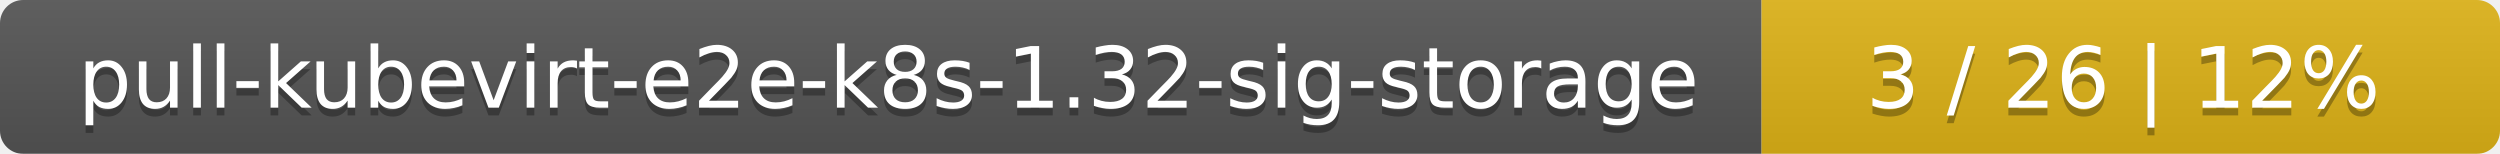
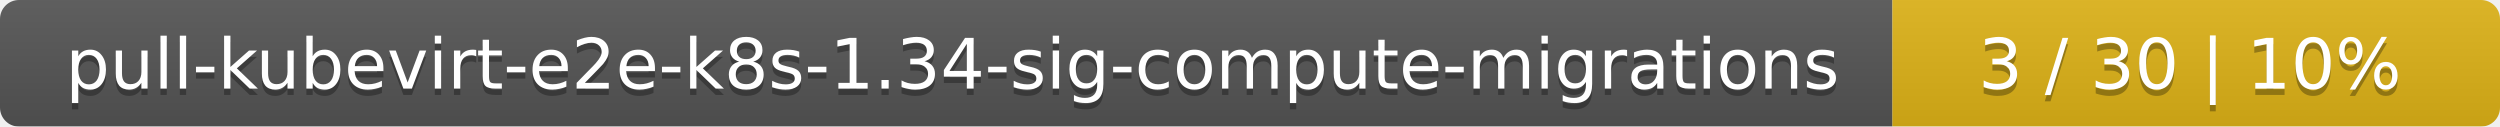
- <svg xmlns="http://www.w3.org/2000/svg" width="325" height="20">
+ <svg xmlns="http://www.w3.org/2000/svg" width="395" height="20">
  <linearGradient id="smooth" x2="0" y2="100%">
    <stop offset="0" stop-color="#bbb" stop-opacity=".1" />
    <stop offset="1" stop-opacity=".1" />
  </linearGradient>
  <mask id="round">
-     <rect width="325" height="20" rx="3" fill="#fff" />
+     <rect width="395" height="20" rx="3" fill="#fff" />
  </mask>
  <g mask="url(#round)">
-     <rect width="229" height="20" fill="#555" />
-     <rect x="229" width="96" height="20" fill="#dfb317" />
-     <rect width="325" height="20" fill="url(#smooth)" />
+     <rect width="299" height="20" fill="#555" />
+     <rect x="299" width="96" height="20" fill="#dfb317" />
+     <rect width="395" height="20" fill="url(#smooth)" />
  </g>
  <g fill="#fff" text-anchor="middle" font-family="DejaVu Sans,Verdana,Geneva,sans-serif" font-size="11">
-     <text x="115.5" y="15" fill="#010101" fill-opacity=".3">pull-kubevirt-e2e-k8s-1.32-sig-storage</text>
-     <text x="115.5" y="14">pull-kubevirt-e2e-k8s-1.32-sig-storage</text>
-     <text x="276" y="15" fill="#010101" fill-opacity=".3">3 / 26    |    12%</text>
-     <text x="276" y="14">3 / 26    |    12%</text>
+     <text x="150.5" y="15" fill="#010101" fill-opacity=".3">pull-kubevirt-e2e-k8s-1.34-sig-compute-migrations</text>
+     <text x="150.5" y="14">pull-kubevirt-e2e-k8s-1.34-sig-compute-migrations</text>
+     <text x="346" y="15" fill="#010101" fill-opacity=".3">3 / 30    |    10%</text>
+     <text x="346" y="14">3 / 30    |    10%</text>
  </g>
</svg>
